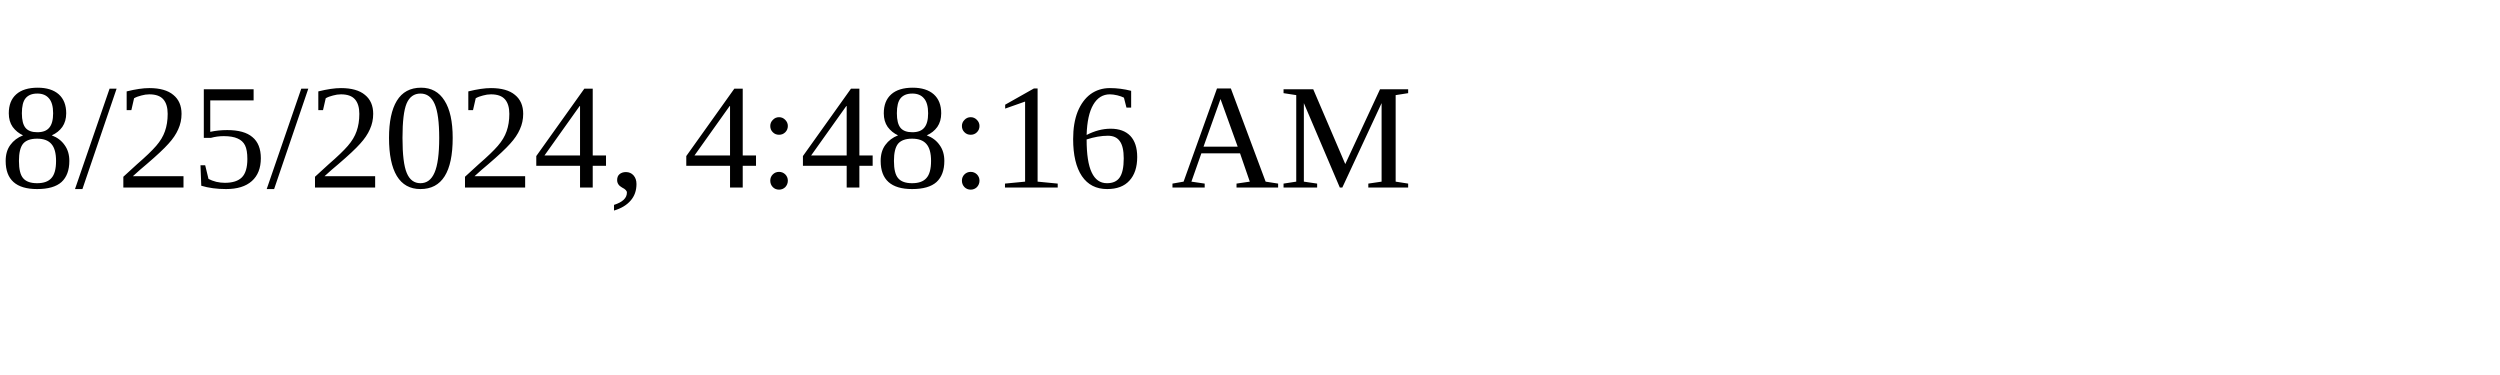
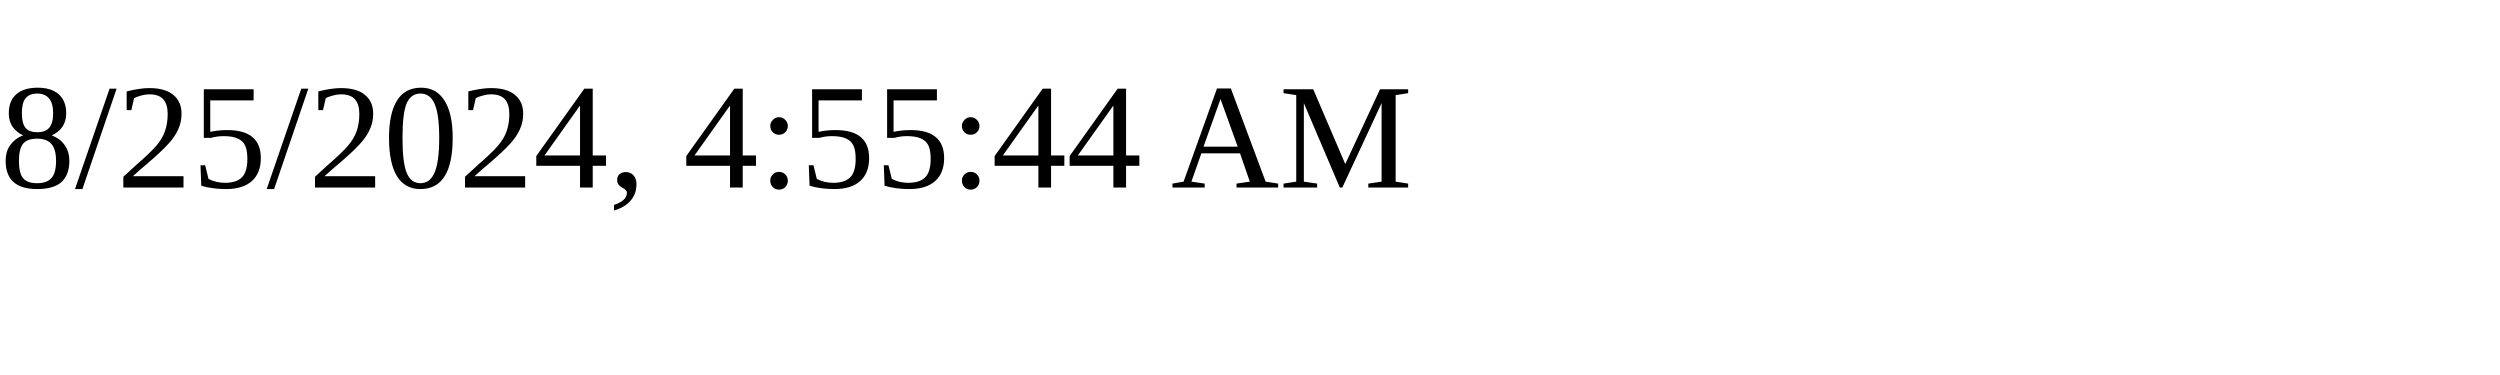
<svg xmlns="http://www.w3.org/2000/svg" height="30" width="200">
-   <text x="0" y="15">8/25/2024, 4:48:16 AM</text>
+   <text x="0" y="15">8/25/2024, 4:55:44 AM</text>
</svg>
